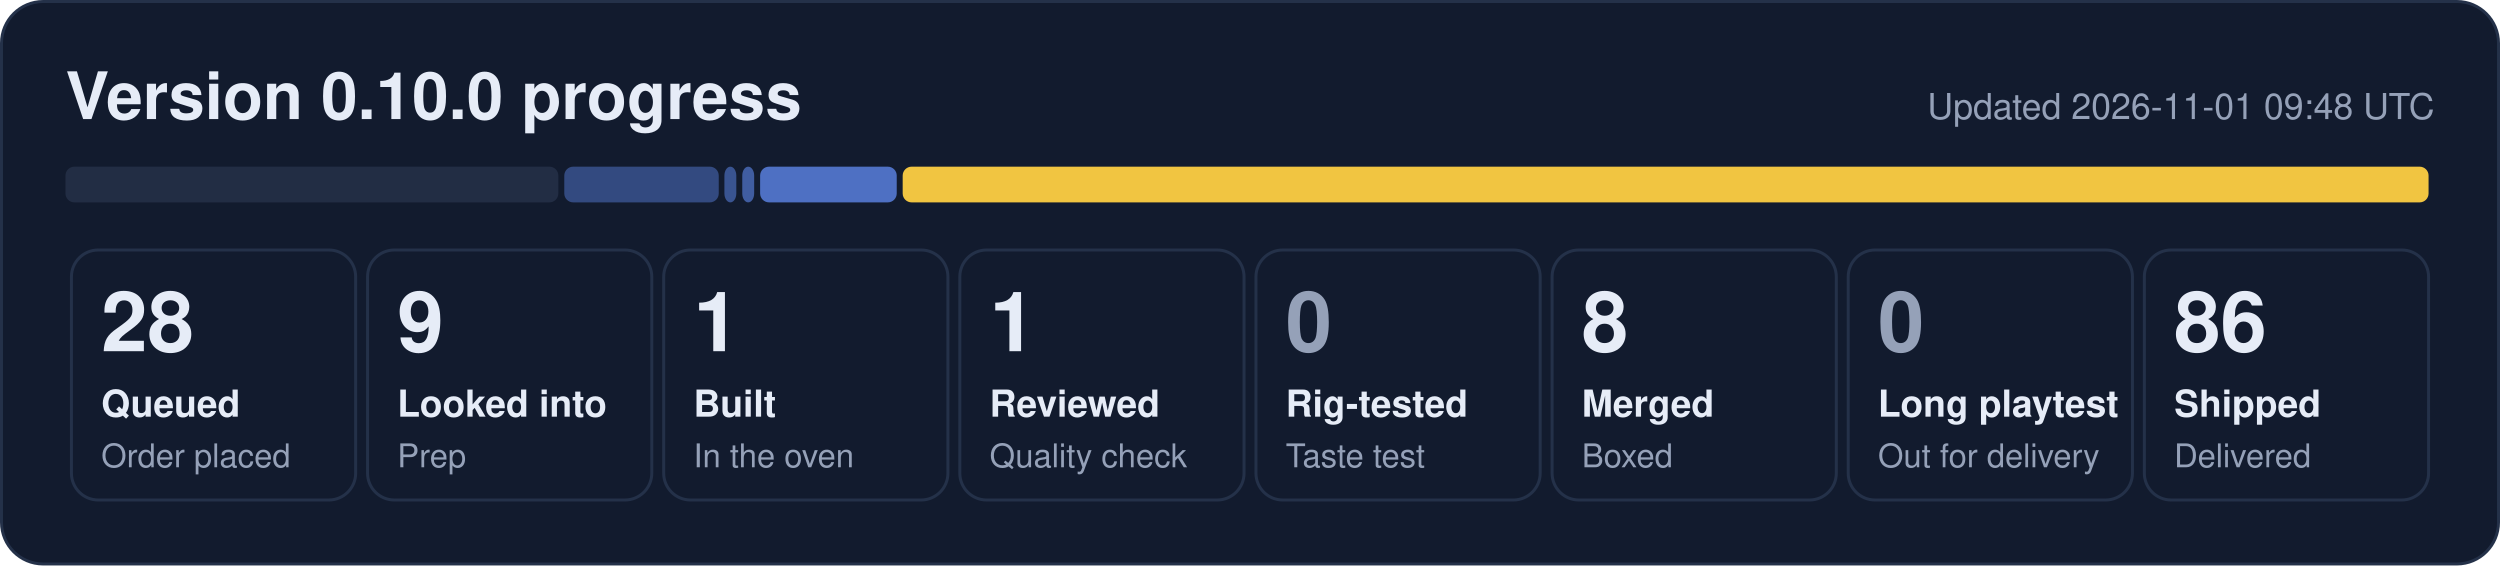
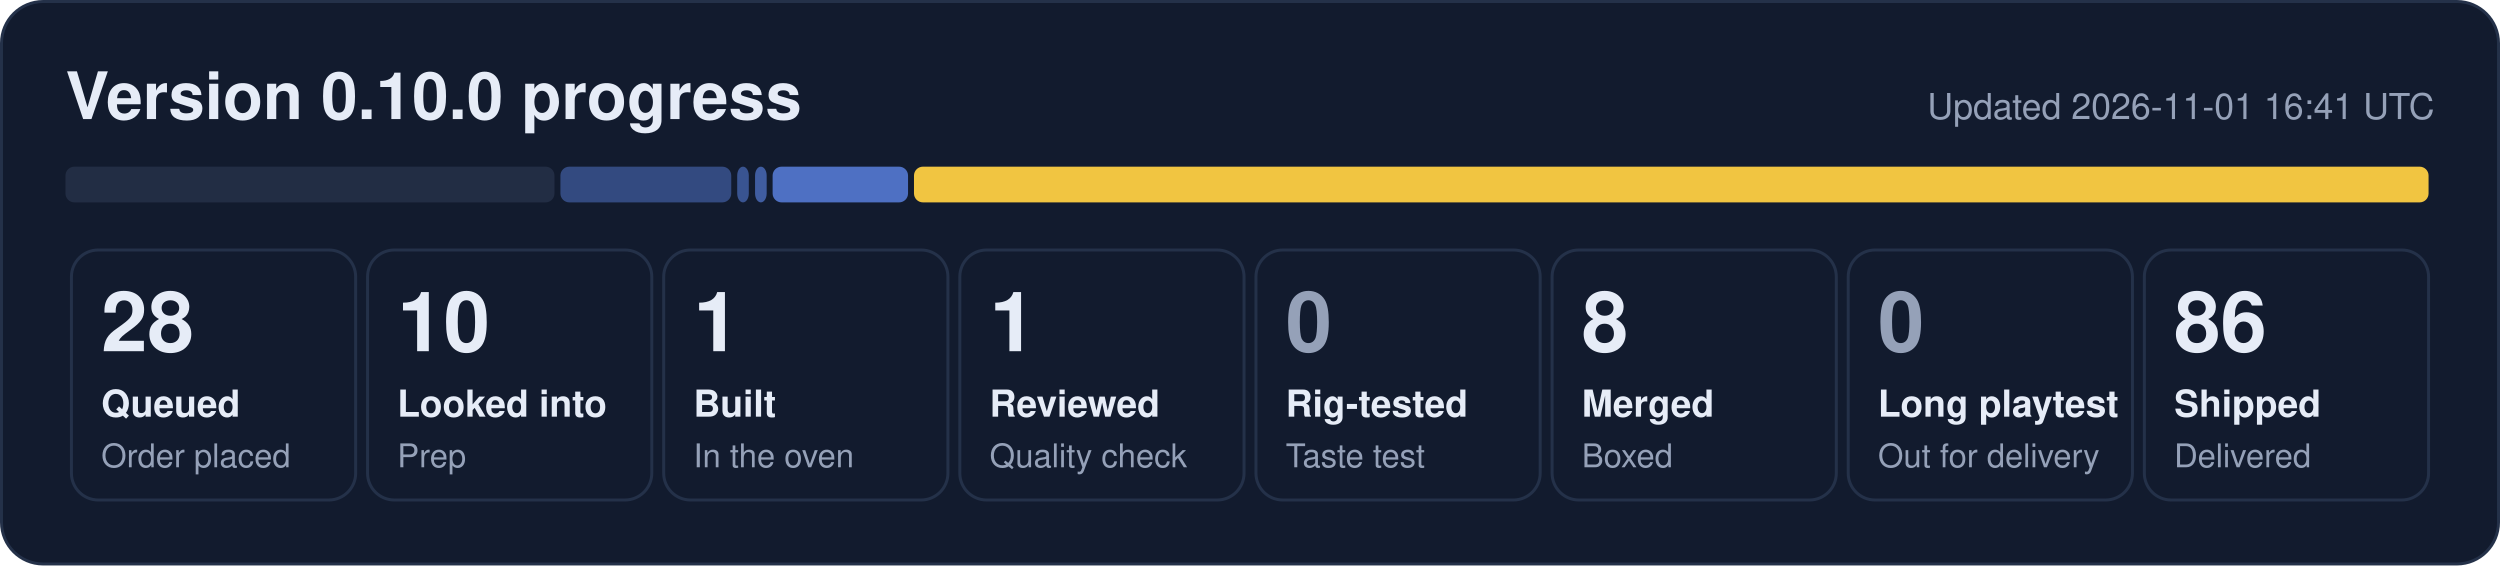
- <svg xmlns="http://www.w3.org/2000/svg" width="840" height="190" viewBox="0 0 840 190" role="img" aria-label="0.10.0 progress: 28 queued, 9 looked into, 1 built, 1 reviewed, 8 merged, 86 shipped">
+ <svg xmlns="http://www.w3.org/2000/svg" width="840" height="190" viewBox="0 0 840 190" role="img" aria-label="0.10.0 progress: 28 queued, 10 looked into, 1 built, 1 reviewed, 8 merged, 86 shipped">
  <rect x="0.5" y="0.5" width="839" height="189" rx="14" fill="#121b2e" stroke="#243149" />
  <text x="22" y="40" font-family="Segoe UI, Helvetica, Arial, sans-serif" font-size="22" font-weight="700" fill="#e6ecf7">Version 0.10.0 progress</text>
-   <text x="818" y="40" font-family="Segoe UI, Helvetica, Arial, sans-serif" font-size="12" fill="#95a1b8" text-anchor="end">Updated 2026-11-01 09:48 UTC</text>
-   <rect x="22.0" y="56" width="165.6" height="12" rx="3" fill="#222d44" fill-opacity="1.00" />
-   <rect x="189.6" y="56" width="51.9" height="12" rx="3" fill="#5d86e8" fill-opacity="0.44" />
-   <rect x="243.4" y="56" width="4.0" height="12" rx="3" fill="#5d86e8" fill-opacity="0.53" />
-   <rect x="249.4" y="56" width="4.0" height="12" rx="3" fill="#5d86e8" fill-opacity="0.62" />
-   <rect x="255.4" y="56" width="45.9" height="12" rx="3" fill="#5d86e8" fill-opacity="0.80" />
-   <rect x="303.3" y="56" width="512.7" height="12" rx="3" fill="#f5c842" fill-opacity="0.98" />
+   <text x="818" y="40" font-family="Segoe UI, Helvetica, Arial, sans-serif" font-size="12" fill="#95a1b8" text-anchor="end">Updated 2026-11-01 16:41 UTC</text>
+   <rect x="22.0" y="56" width="164.3" height="12" rx="3" fill="#222d44" fill-opacity="1.00" />
+   <rect x="188.3" y="56" width="57.4" height="12" rx="3" fill="#5d86e8" fill-opacity="0.44" />
+   <rect x="247.7" y="56" width="3.9" height="12" rx="3" fill="#5d86e8" fill-opacity="0.53" />
+   <rect x="253.7" y="56" width="3.9" height="12" rx="3" fill="#5d86e8" fill-opacity="0.62" />
+   <rect x="259.6" y="56" width="45.5" height="12" rx="3" fill="#5d86e8" fill-opacity="0.80" />
+   <rect x="307.1" y="56" width="508.9" height="12" rx="3" fill="#f5c842" fill-opacity="0.98" />
  <rect x="24.0" y="84" width="95.5" height="84" rx="9" fill="none" stroke="#243149" />
  <text x="34.0" y="118" font-family="Segoe UI, Helvetica, Arial, sans-serif" font-size="28" font-weight="800" fill="#e6ecf7">28</text>
  <text x="34.0" y="140" font-family="Segoe UI, Helvetica, Arial, sans-serif" font-size="12.5" font-weight="600" fill="#e6ecf7">Queued</text>
  <text x="34.0" y="157" font-family="Segoe UI, Helvetica, Arial, sans-serif" font-size="11" fill="#95a1b8">Order placed</text>
  <rect x="123.5" y="84" width="95.5" height="84" rx="9" fill="none" stroke="#243149" />
-   <text x="133.5" y="118" font-family="Segoe UI, Helvetica, Arial, sans-serif" font-size="28" font-weight="800" fill="#e6ecf7">9</text>
+   <text x="133.5" y="118" font-family="Segoe UI, Helvetica, Arial, sans-serif" font-size="28" font-weight="800" fill="#e6ecf7">10</text>
  <text x="133.5" y="140" font-family="Segoe UI, Helvetica, Arial, sans-serif" font-size="12.5" font-weight="600" fill="#e6ecf7">Looked into</text>
  <text x="133.5" y="157" font-family="Segoe UI, Helvetica, Arial, sans-serif" font-size="11" fill="#95a1b8">Prep</text>
  <rect x="223.0" y="84" width="95.5" height="84" rx="9" fill="none" stroke="#243149" />
  <text x="233.0" y="118" font-family="Segoe UI, Helvetica, Arial, sans-serif" font-size="28" font-weight="800" fill="#e6ecf7">1</text>
  <text x="233.0" y="140" font-family="Segoe UI, Helvetica, Arial, sans-serif" font-size="12.5" font-weight="600" fill="#e6ecf7">Built</text>
  <text x="233.0" y="157" font-family="Segoe UI, Helvetica, Arial, sans-serif" font-size="11" fill="#95a1b8">In the oven</text>
  <rect x="322.5" y="84" width="95.5" height="84" rx="9" fill="none" stroke="#243149" />
  <text x="332.5" y="118" font-family="Segoe UI, Helvetica, Arial, sans-serif" font-size="28" font-weight="800" fill="#e6ecf7">1</text>
  <text x="332.5" y="140" font-family="Segoe UI, Helvetica, Arial, sans-serif" font-size="12.5" font-weight="600" fill="#e6ecf7">Reviewed</text>
  <text x="332.5" y="157" font-family="Segoe UI, Helvetica, Arial, sans-serif" font-size="11" fill="#95a1b8">Quality check</text>
  <rect x="422.0" y="84" width="95.5" height="84" rx="9" fill="none" stroke="#243149" />
  <text x="432.0" y="118" font-family="Segoe UI, Helvetica, Arial, sans-serif" font-size="28" font-weight="800" fill="#95a1b8">0</text>
  <text x="432.0" y="140" font-family="Segoe UI, Helvetica, Arial, sans-serif" font-size="12.5" font-weight="600" fill="#e6ecf7">Rig-tested</text>
  <text x="432.0" y="157" font-family="Segoe UI, Helvetica, Arial, sans-serif" font-size="11" fill="#95a1b8">Taste test</text>
  <rect x="521.5" y="84" width="95.5" height="84" rx="9" fill="none" stroke="#243149" />
  <text x="531.5" y="118" font-family="Segoe UI, Helvetica, Arial, sans-serif" font-size="28" font-weight="800" fill="#e6ecf7">8</text>
  <text x="531.5" y="140" font-family="Segoe UI, Helvetica, Arial, sans-serif" font-size="12.5" font-weight="600" fill="#e6ecf7">Merged</text>
  <text x="531.5" y="157" font-family="Segoe UI, Helvetica, Arial, sans-serif" font-size="11" fill="#95a1b8">Boxed</text>
  <rect x="621.0" y="84" width="95.5" height="84" rx="9" fill="none" stroke="#243149" />
  <text x="631.0" y="118" font-family="Segoe UI, Helvetica, Arial, sans-serif" font-size="28" font-weight="800" fill="#95a1b8">0</text>
  <text x="631.0" y="140" font-family="Segoe UI, Helvetica, Arial, sans-serif" font-size="12.5" font-weight="600" fill="#e6ecf7">Long playtest</text>
  <text x="631.0" y="157" font-family="Segoe UI, Helvetica, Arial, sans-serif" font-size="11" fill="#95a1b8">Out for delivery</text>
  <rect x="720.5" y="84" width="95.5" height="84" rx="9" fill="none" stroke="#243149" />
  <text x="730.5" y="118" font-family="Segoe UI, Helvetica, Arial, sans-serif" font-size="28" font-weight="800" fill="#e6ecf7">86</text>
  <text x="730.5" y="140" font-family="Segoe UI, Helvetica, Arial, sans-serif" font-size="12.5" font-weight="600" fill="#e6ecf7">Shipped</text>
  <text x="730.5" y="157" font-family="Segoe UI, Helvetica, Arial, sans-serif" font-size="11" fill="#95a1b8">Delivered</text>
</svg>
